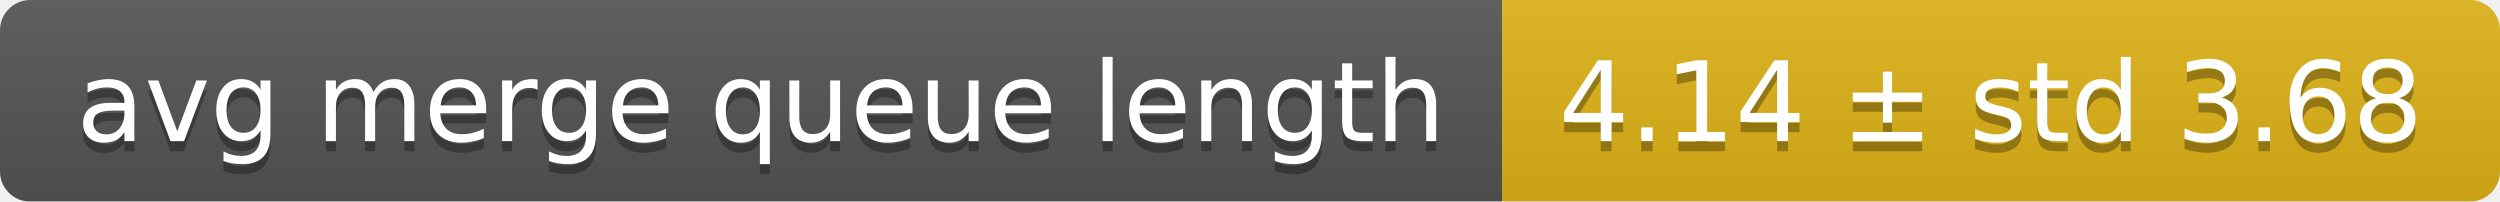
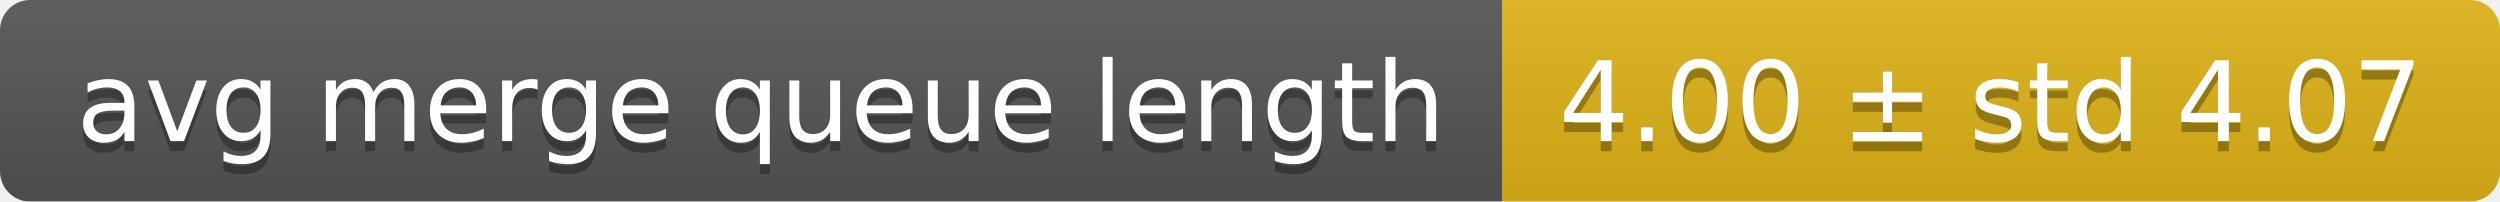
<svg xmlns="http://www.w3.org/2000/svg" width="248" height="20">
  <linearGradient id="smooth" x2="0" y2="100%">
    <stop offset="0" stop-color="#bbb" stop-opacity=".1" />
    <stop offset="1" stop-opacity=".1" />
  </linearGradient>
  <mask id="round">
    <rect width="248" height="20" rx="3" fill="#fff" />
  </mask>
  <g mask="url(#round)">
    <rect width="149" height="20" fill="#555" />
    <rect x="149" width="99" height="20" fill="#dfb317" />
    <rect width="248" height="20" fill="url(#smooth)" />
  </g>
  <g fill="#fff" text-anchor="middle" font-family="DejaVu Sans,Verdana,Geneva,sans-serif" font-size="11">
    <text x="75.5" y="15" fill="#010101" fill-opacity=".3">avg merge queue length</text>
    <text x="75.5" y="14">avg merge queue length</text>
-     <text x="197.5" y="15" fill="#010101" fill-opacity=".3">4.14 ± std 3.68</text>
-     <text x="197.5" y="14">4.14 ± std 3.68</text>
+     <text x="197.5" y="15" fill="#010101" fill-opacity=".3">4.00 ± std 4.07</text>
+     <text x="197.5" y="14">4.00 ± std 4.07</text>
  </g>
</svg>
